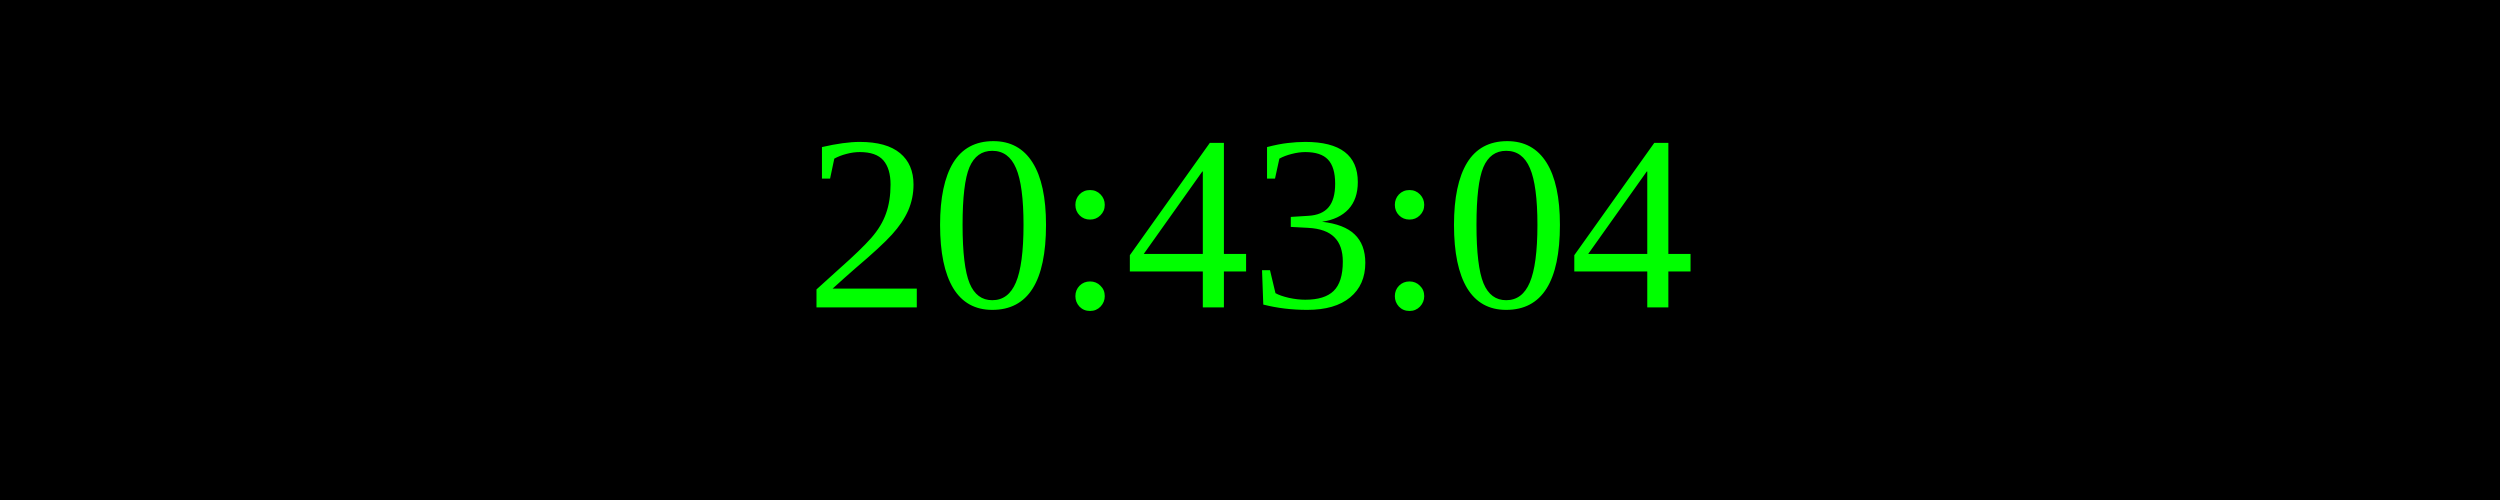
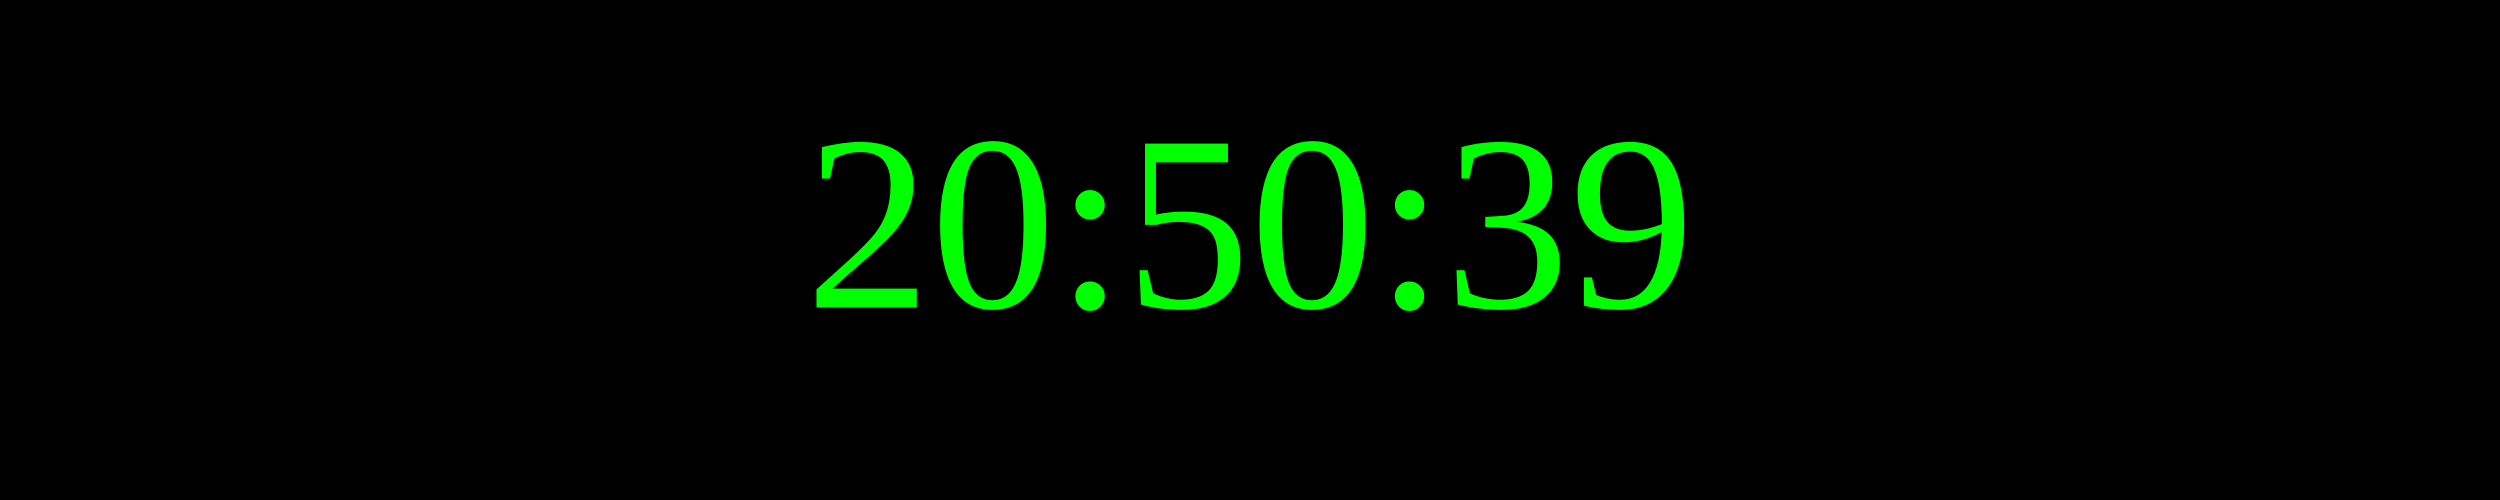
<svg xmlns="http://www.w3.org/2000/svg" width="250" height="50">
  <rect width="100%" height="100%" fill="black" />
  <text x="50%" y="50%" font-size="25" fill="lime" text-anchor="middle" dominant-baseline="middle">
- 20:43:04
+ 20:50:39
</text>
</svg>
